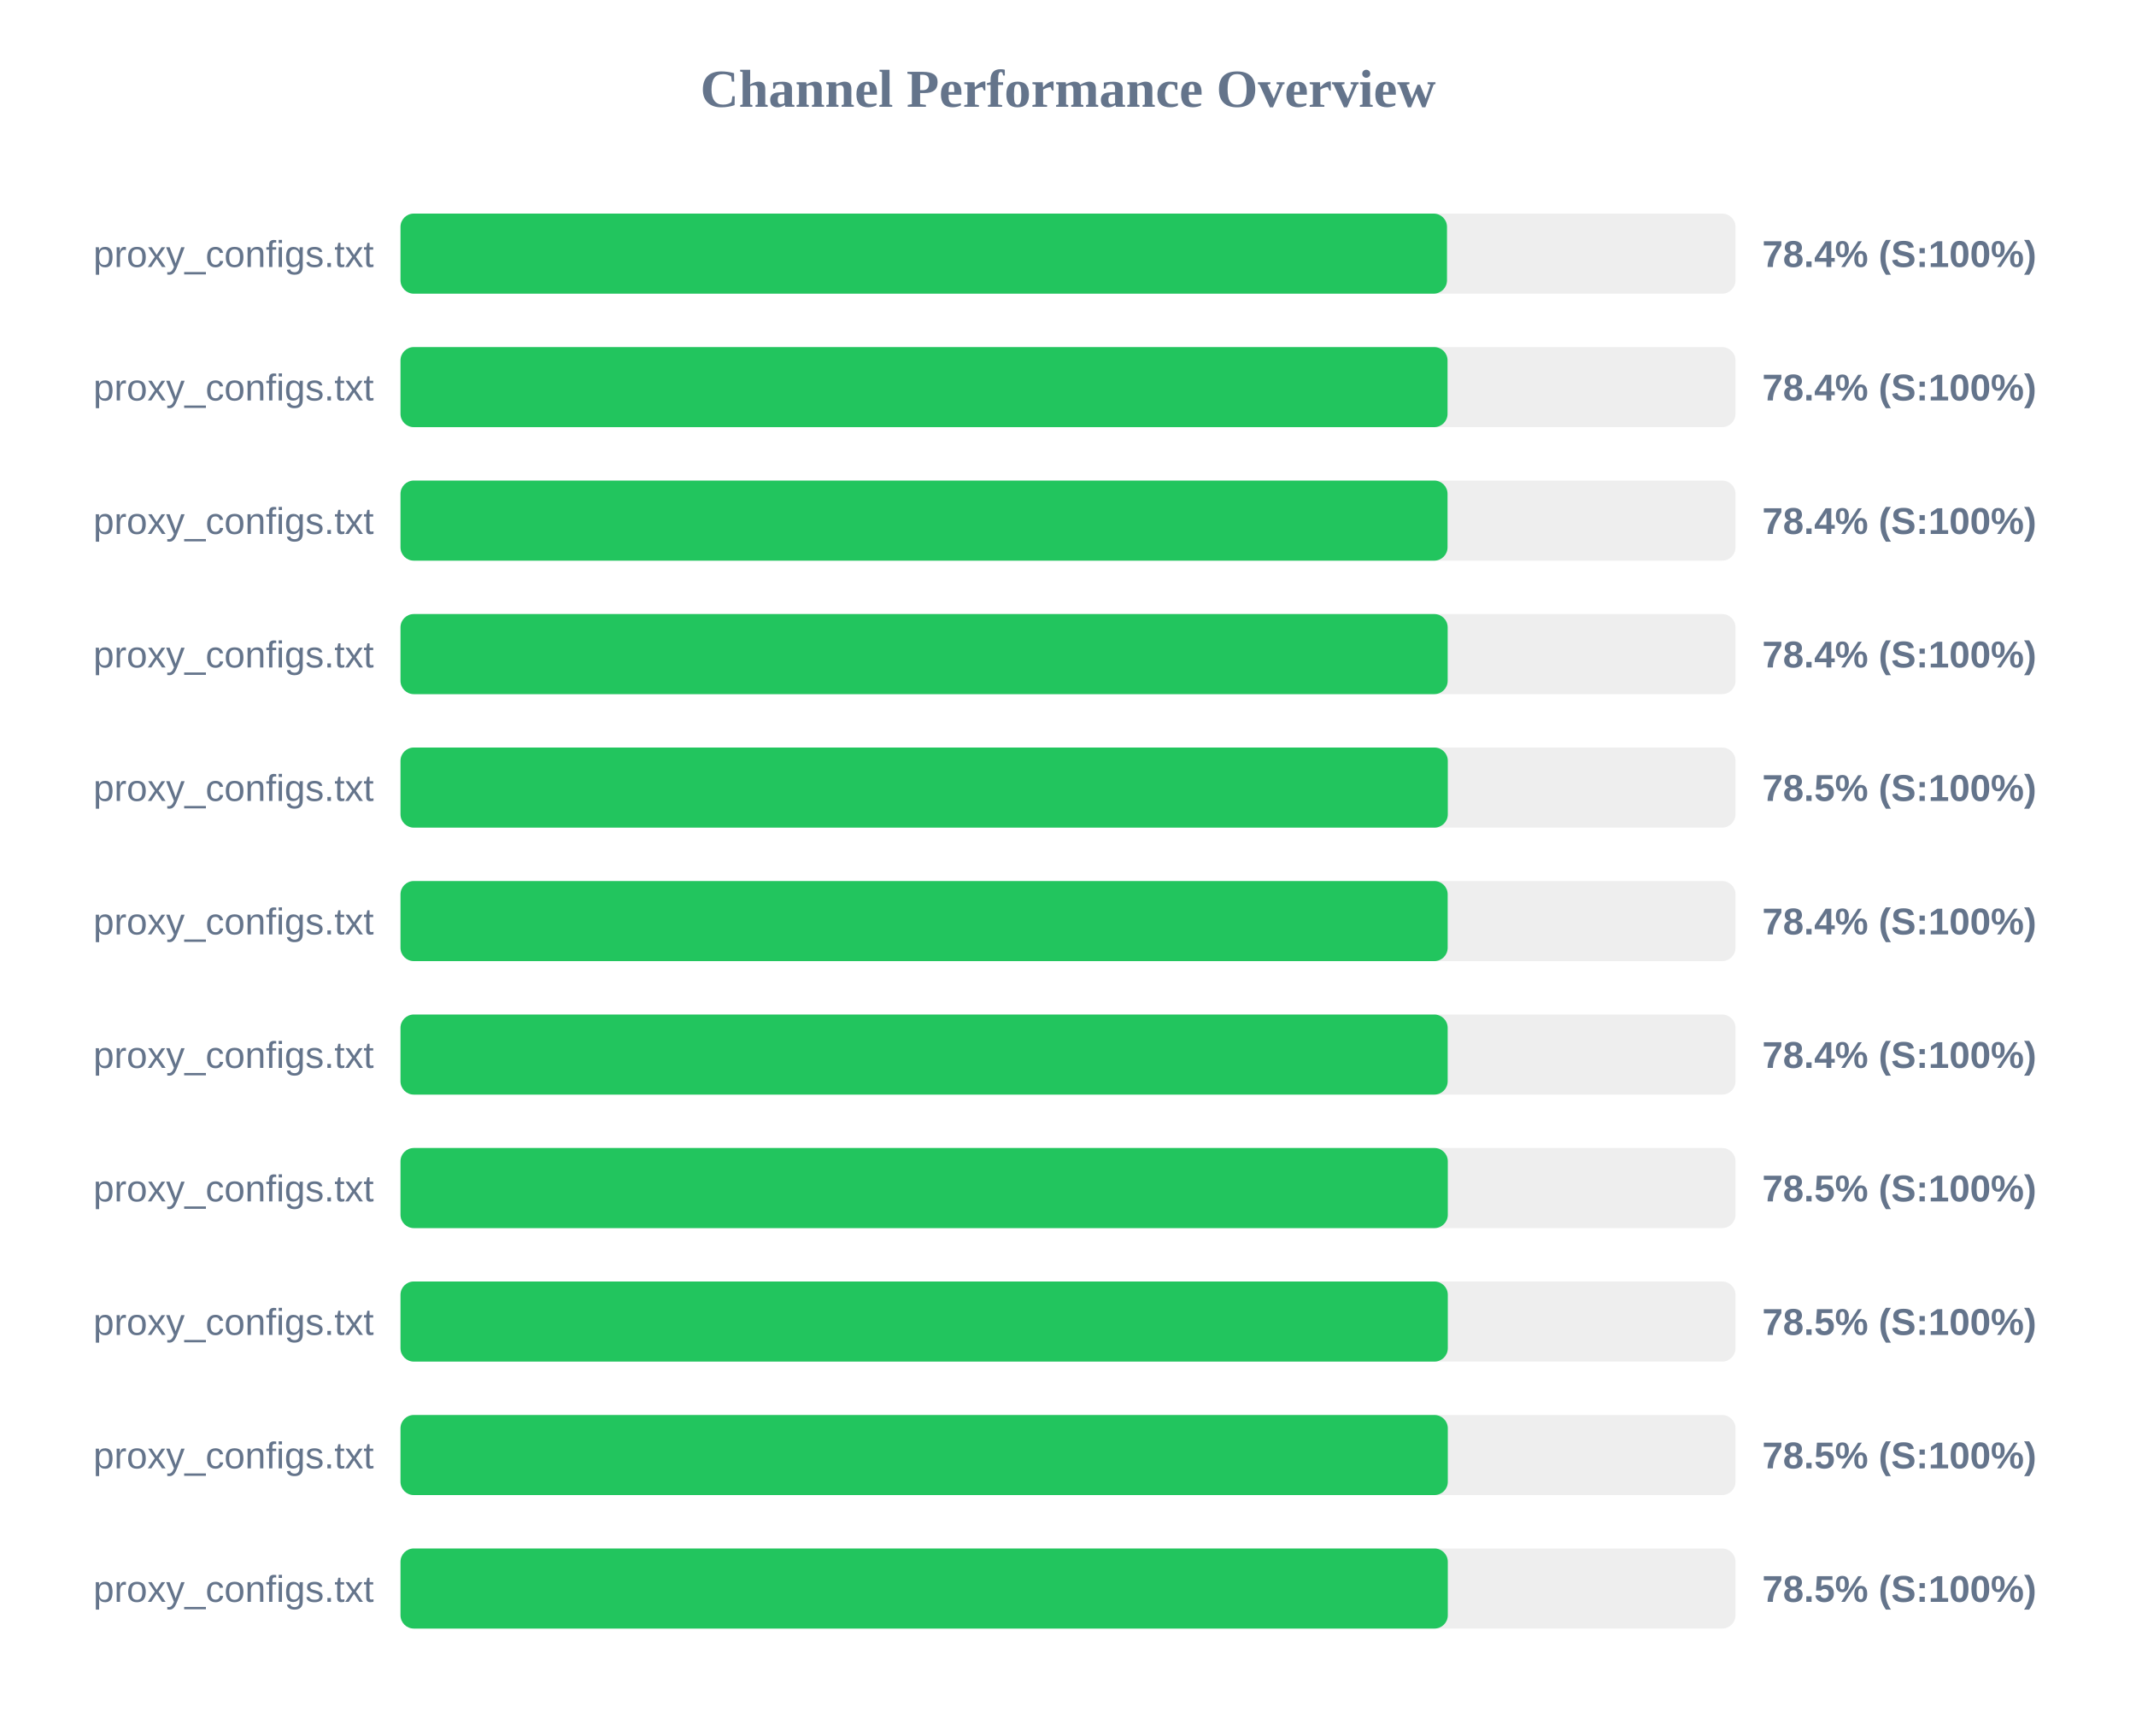
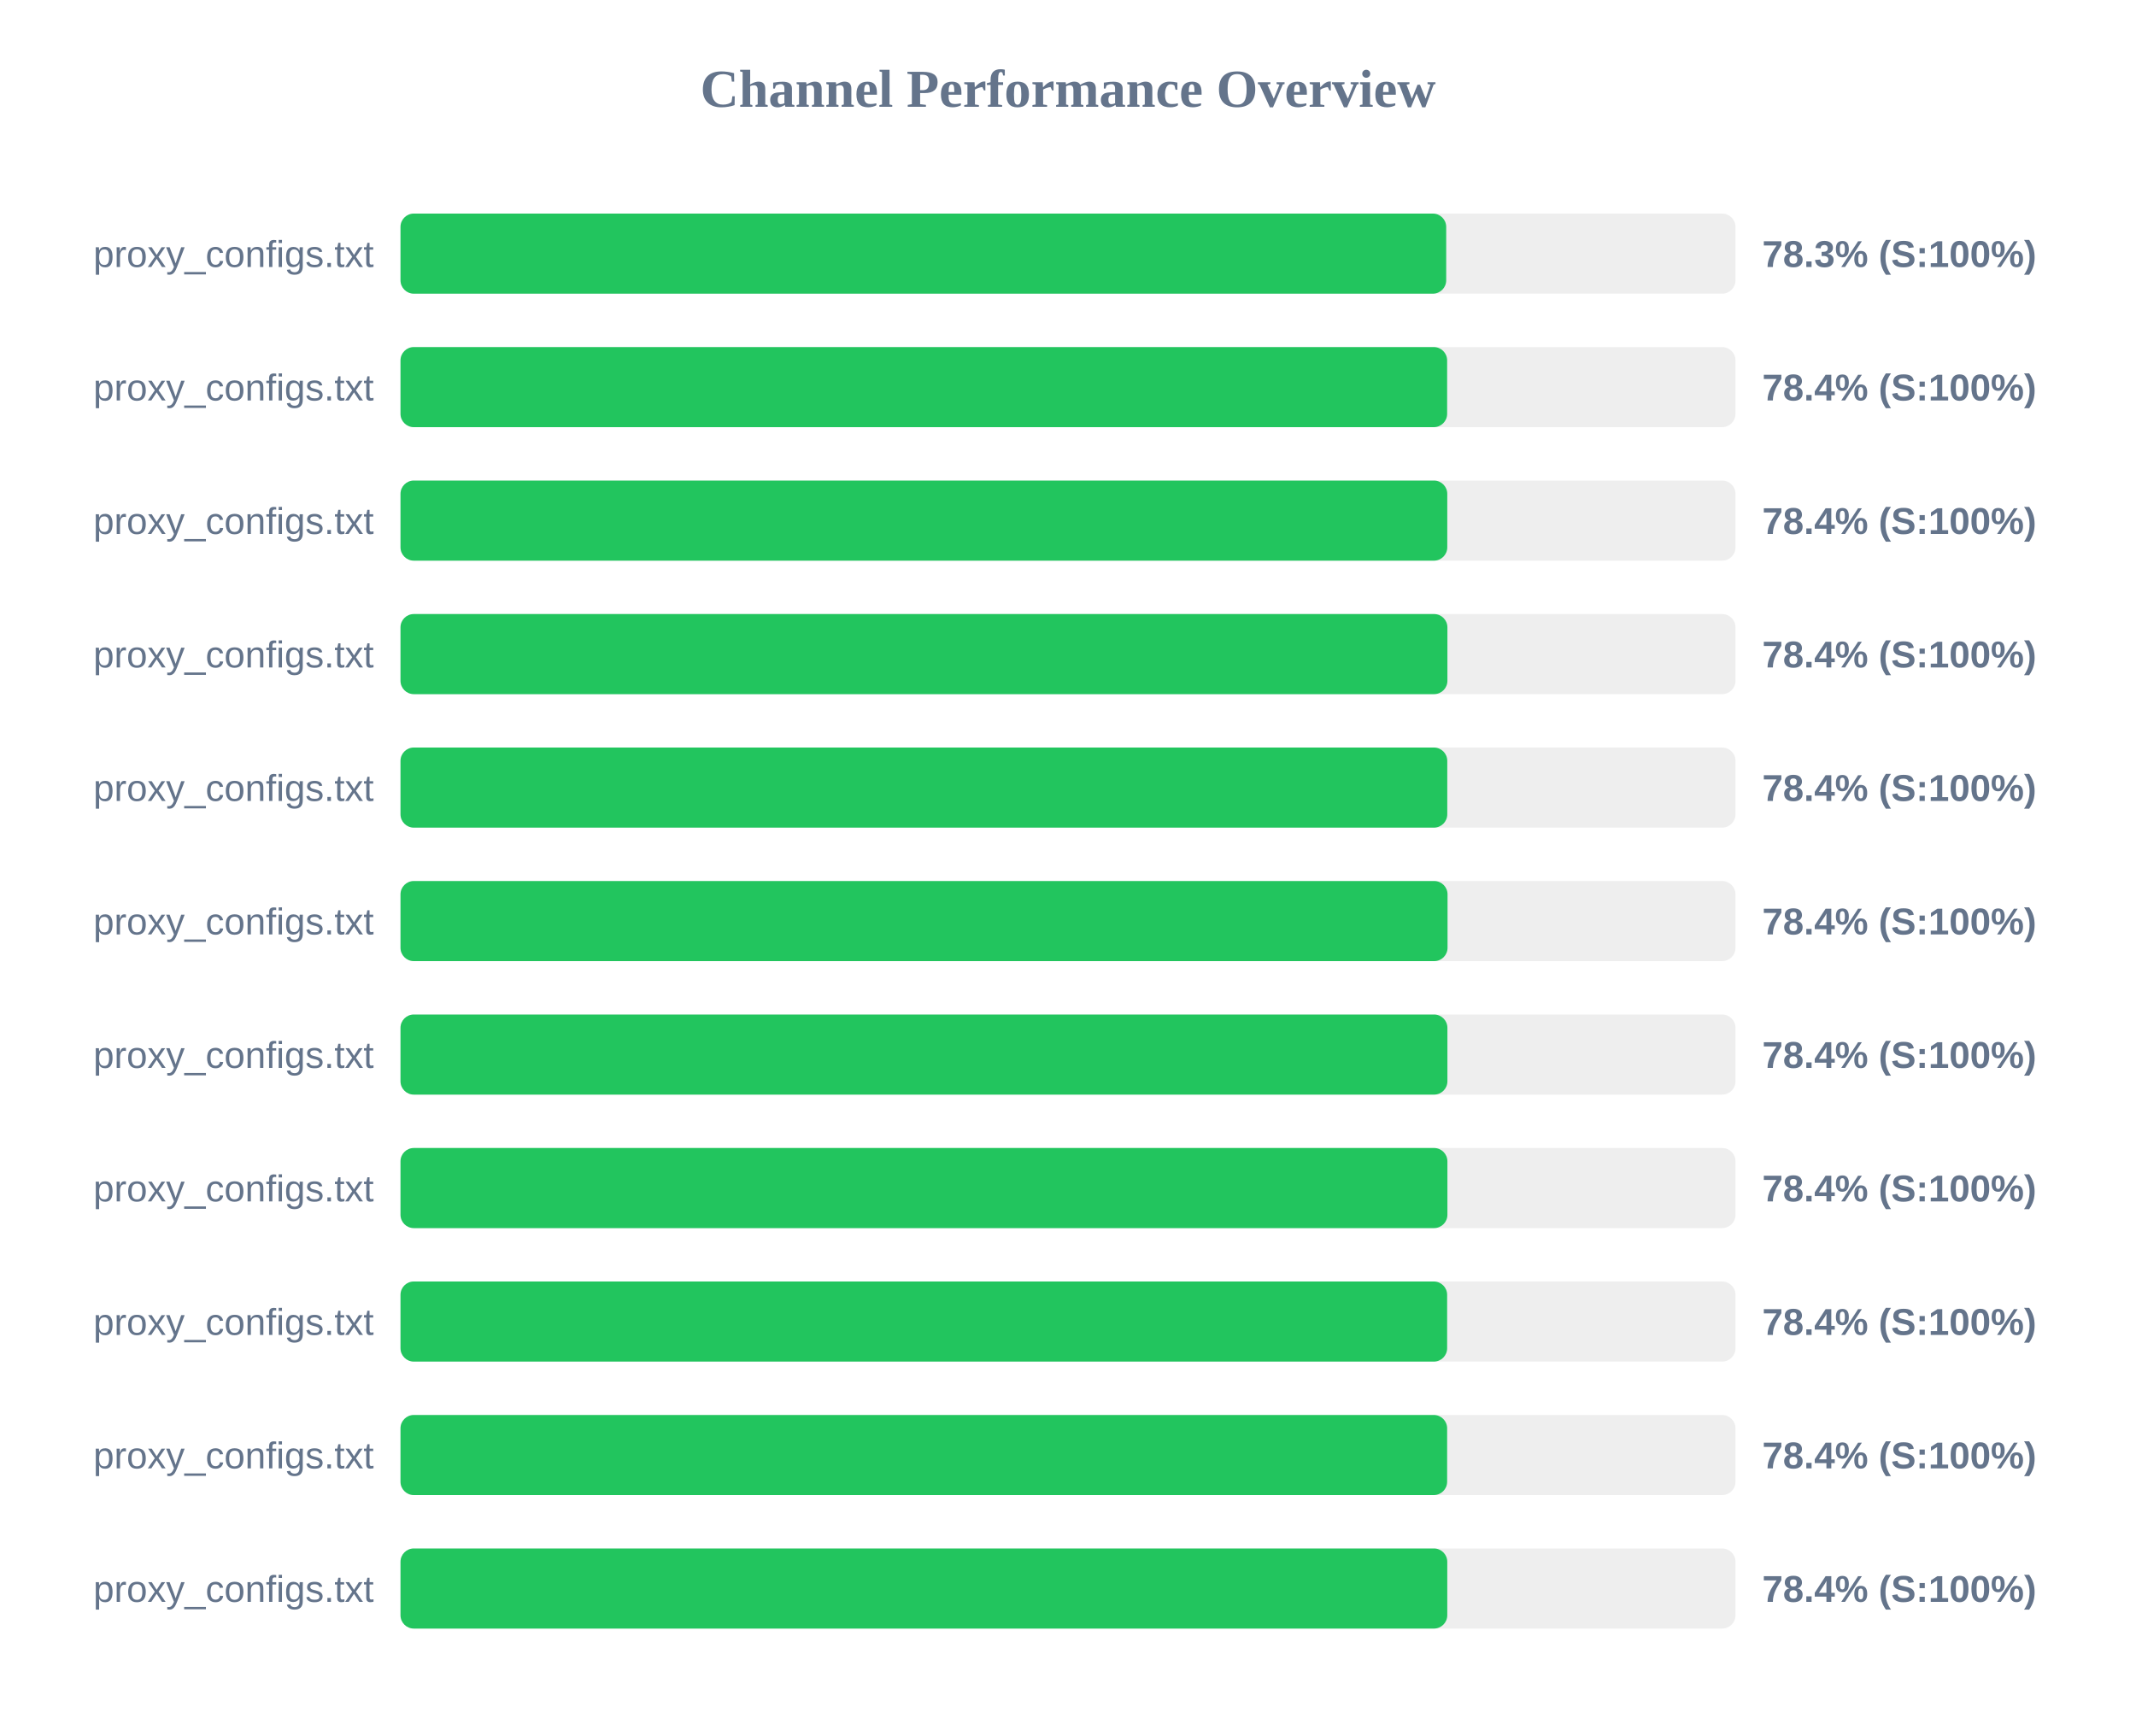
<svg xmlns="http://www.w3.org/2000/svg" width="800" height="650" version="1.1">
  <style>
        .row { font: 14px Arial; fill: #64748b; }
        .score { font: bold 14px Arial; fill: #64748b; }
    </style>
  <text x="400" y="40" text-anchor="middle" font-size="20px" font-weight="bold" fill="#64748b">Channel Performance Overview</text>
  <rect x="150" y="80" width="500" height="30" fill="#eee" rx="5" />
-   <rect x="150" y="80" width="391.95" height="30" fill="#22c55e" rx="5" />
+   <rect x="150" y="80" width="391.65" height="30" fill="#22c55e" rx="5" />
  <text x="140" y="100" text-anchor="end" class="row">proxy_configs.txt</text>
-   <text x="660" y="100" text-anchor="start" class="score">78.4% (S:100%)</text>
+   <text x="660" y="100" text-anchor="start" class="score">78.3% (S:100%)</text>
  <rect x="150" y="130" width="500" height="30" fill="#eee" rx="5" />
-   <rect x="150" y="130" width="392.15" height="30" fill="#22c55e" rx="5" />
+   <rect x="150" y="130" width="392.0" height="30" fill="#22c55e" rx="5" />
  <text x="140" y="150" text-anchor="end" class="row">proxy_configs.txt</text>
  <text x="660" y="150" text-anchor="start" class="score">78.4% (S:100%)</text>
  <rect x="150" y="180" width="500" height="30" fill="#eee" rx="5" />
-   <rect x="150" y="180" width="392.15" height="30" fill="#22c55e" rx="5" />
+   <rect x="150" y="180" width="392.05" height="30" fill="#22c55e" rx="5" />
  <text x="140" y="200" text-anchor="end" class="row">proxy_configs.txt</text>
  <text x="660" y="200" text-anchor="start" class="score">78.4% (S:100%)</text>
  <rect x="150" y="230" width="500" height="30" fill="#eee" rx="5" />
-   <rect x="150" y="230" width="392.2" height="30" fill="#22c55e" rx="5" />
+   <rect x="150" y="230" width="392.1" height="30" fill="#22c55e" rx="5" />
  <text x="140" y="250" text-anchor="end" class="row">proxy_configs.txt</text>
  <text x="660" y="250" text-anchor="start" class="score">78.4% (S:100%)</text>
  <rect x="150" y="280" width="500" height="30" fill="#eee" rx="5" />
-   <rect x="150" y="280" width="392.25" height="30" fill="#22c55e" rx="5" />
+   <rect x="150" y="280" width="392.05" height="30" fill="#22c55e" rx="5" />
  <text x="140" y="300" text-anchor="end" class="row">proxy_configs.txt</text>
-   <text x="660" y="300" text-anchor="start" class="score">78.5% (S:100%)</text>
+   <text x="660" y="300" text-anchor="start" class="score">78.4% (S:100%)</text>
  <rect x="150" y="330" width="500" height="30" fill="#eee" rx="5" />
-   <rect x="150" y="330" width="392.2" height="30" fill="#22c55e" rx="5" />
+   <rect x="150" y="330" width="392.15" height="30" fill="#22c55e" rx="5" />
  <text x="140" y="350" text-anchor="end" class="row">proxy_configs.txt</text>
  <text x="660" y="350" text-anchor="start" class="score">78.4% (S:100%)</text>
  <rect x="150" y="380" width="500" height="30" fill="#eee" rx="5" />
-   <rect x="150" y="380" width="392.2" height="30" fill="#22c55e" rx="5" />
+   <rect x="150" y="380" width="392.1" height="30" fill="#22c55e" rx="5" />
  <text x="140" y="400" text-anchor="end" class="row">proxy_configs.txt</text>
  <text x="660" y="400" text-anchor="start" class="score">78.4% (S:100%)</text>
  <rect x="150" y="430" width="500" height="30" fill="#eee" rx="5" />
-   <rect x="150" y="430" width="392.25" height="30" fill="#22c55e" rx="5" />
+   <rect x="150" y="430" width="392.1" height="30" fill="#22c55e" rx="5" />
  <text x="140" y="450" text-anchor="end" class="row">proxy_configs.txt</text>
-   <text x="660" y="450" text-anchor="start" class="score">78.5% (S:100%)</text>
+   <text x="660" y="450" text-anchor="start" class="score">78.4% (S:100%)</text>
  <rect x="150" y="480" width="500" height="30" fill="#eee" rx="5" />
-   <rect x="150" y="480" width="392.25" height="30" fill="#22c55e" rx="5" />
+   <rect x="150" y="480" width="392.0" height="30" fill="#22c55e" rx="5" />
  <text x="140" y="500" text-anchor="end" class="row">proxy_configs.txt</text>
-   <text x="660" y="500" text-anchor="start" class="score">78.5% (S:100%)</text>
+   <text x="660" y="500" text-anchor="start" class="score">78.4% (S:100%)</text>
  <rect x="150" y="530" width="500" height="30" fill="#eee" rx="5" />
-   <rect x="150" y="530" width="392.25" height="30" fill="#22c55e" rx="5" />
+   <rect x="150" y="530" width="392.0" height="30" fill="#22c55e" rx="5" />
  <text x="140" y="550" text-anchor="end" class="row">proxy_configs.txt</text>
-   <text x="660" y="550" text-anchor="start" class="score">78.5% (S:100%)</text>
+   <text x="660" y="550" text-anchor="start" class="score">78.4% (S:100%)</text>
  <rect x="150" y="580" width="500" height="30" fill="#eee" rx="5" />
-   <rect x="150" y="580" width="392.25" height="30" fill="#22c55e" rx="5" />
+   <rect x="150" y="580" width="392.05" height="30" fill="#22c55e" rx="5" />
  <text x="140" y="600" text-anchor="end" class="row">proxy_configs.txt</text>
-   <text x="660" y="600" text-anchor="start" class="score">78.5% (S:100%)</text>
+   <text x="660" y="600" text-anchor="start" class="score">78.4% (S:100%)</text>
</svg>
